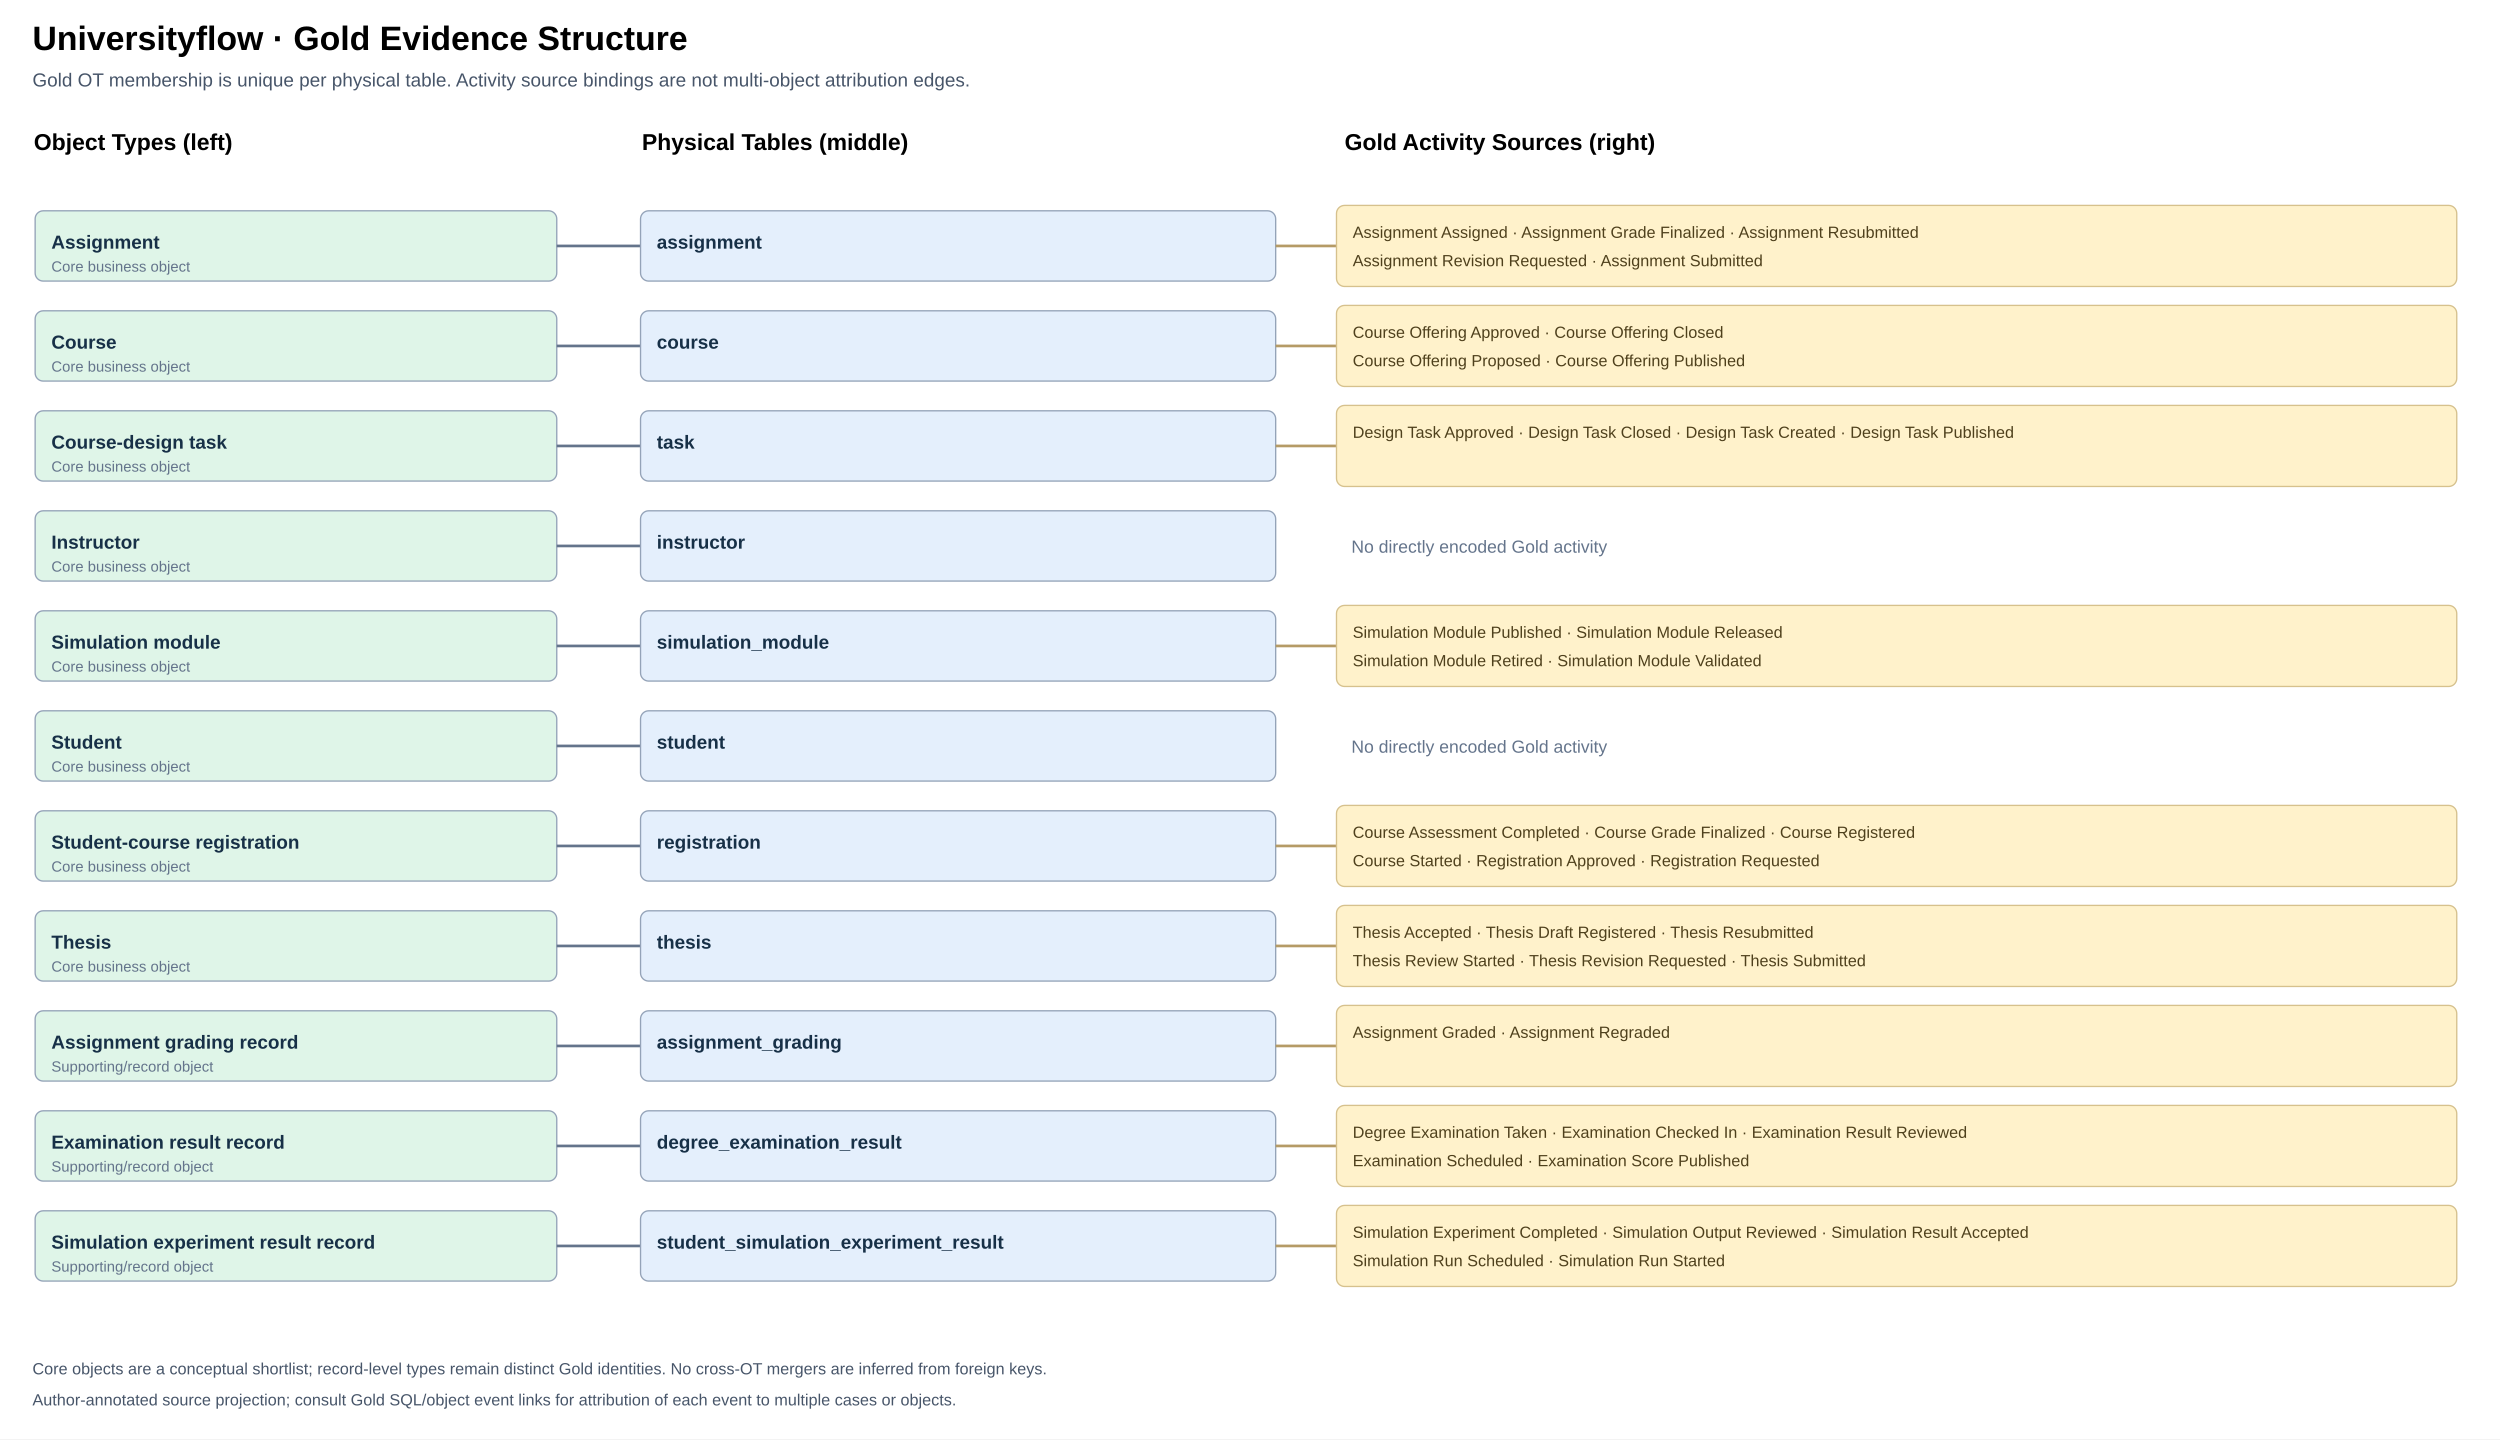
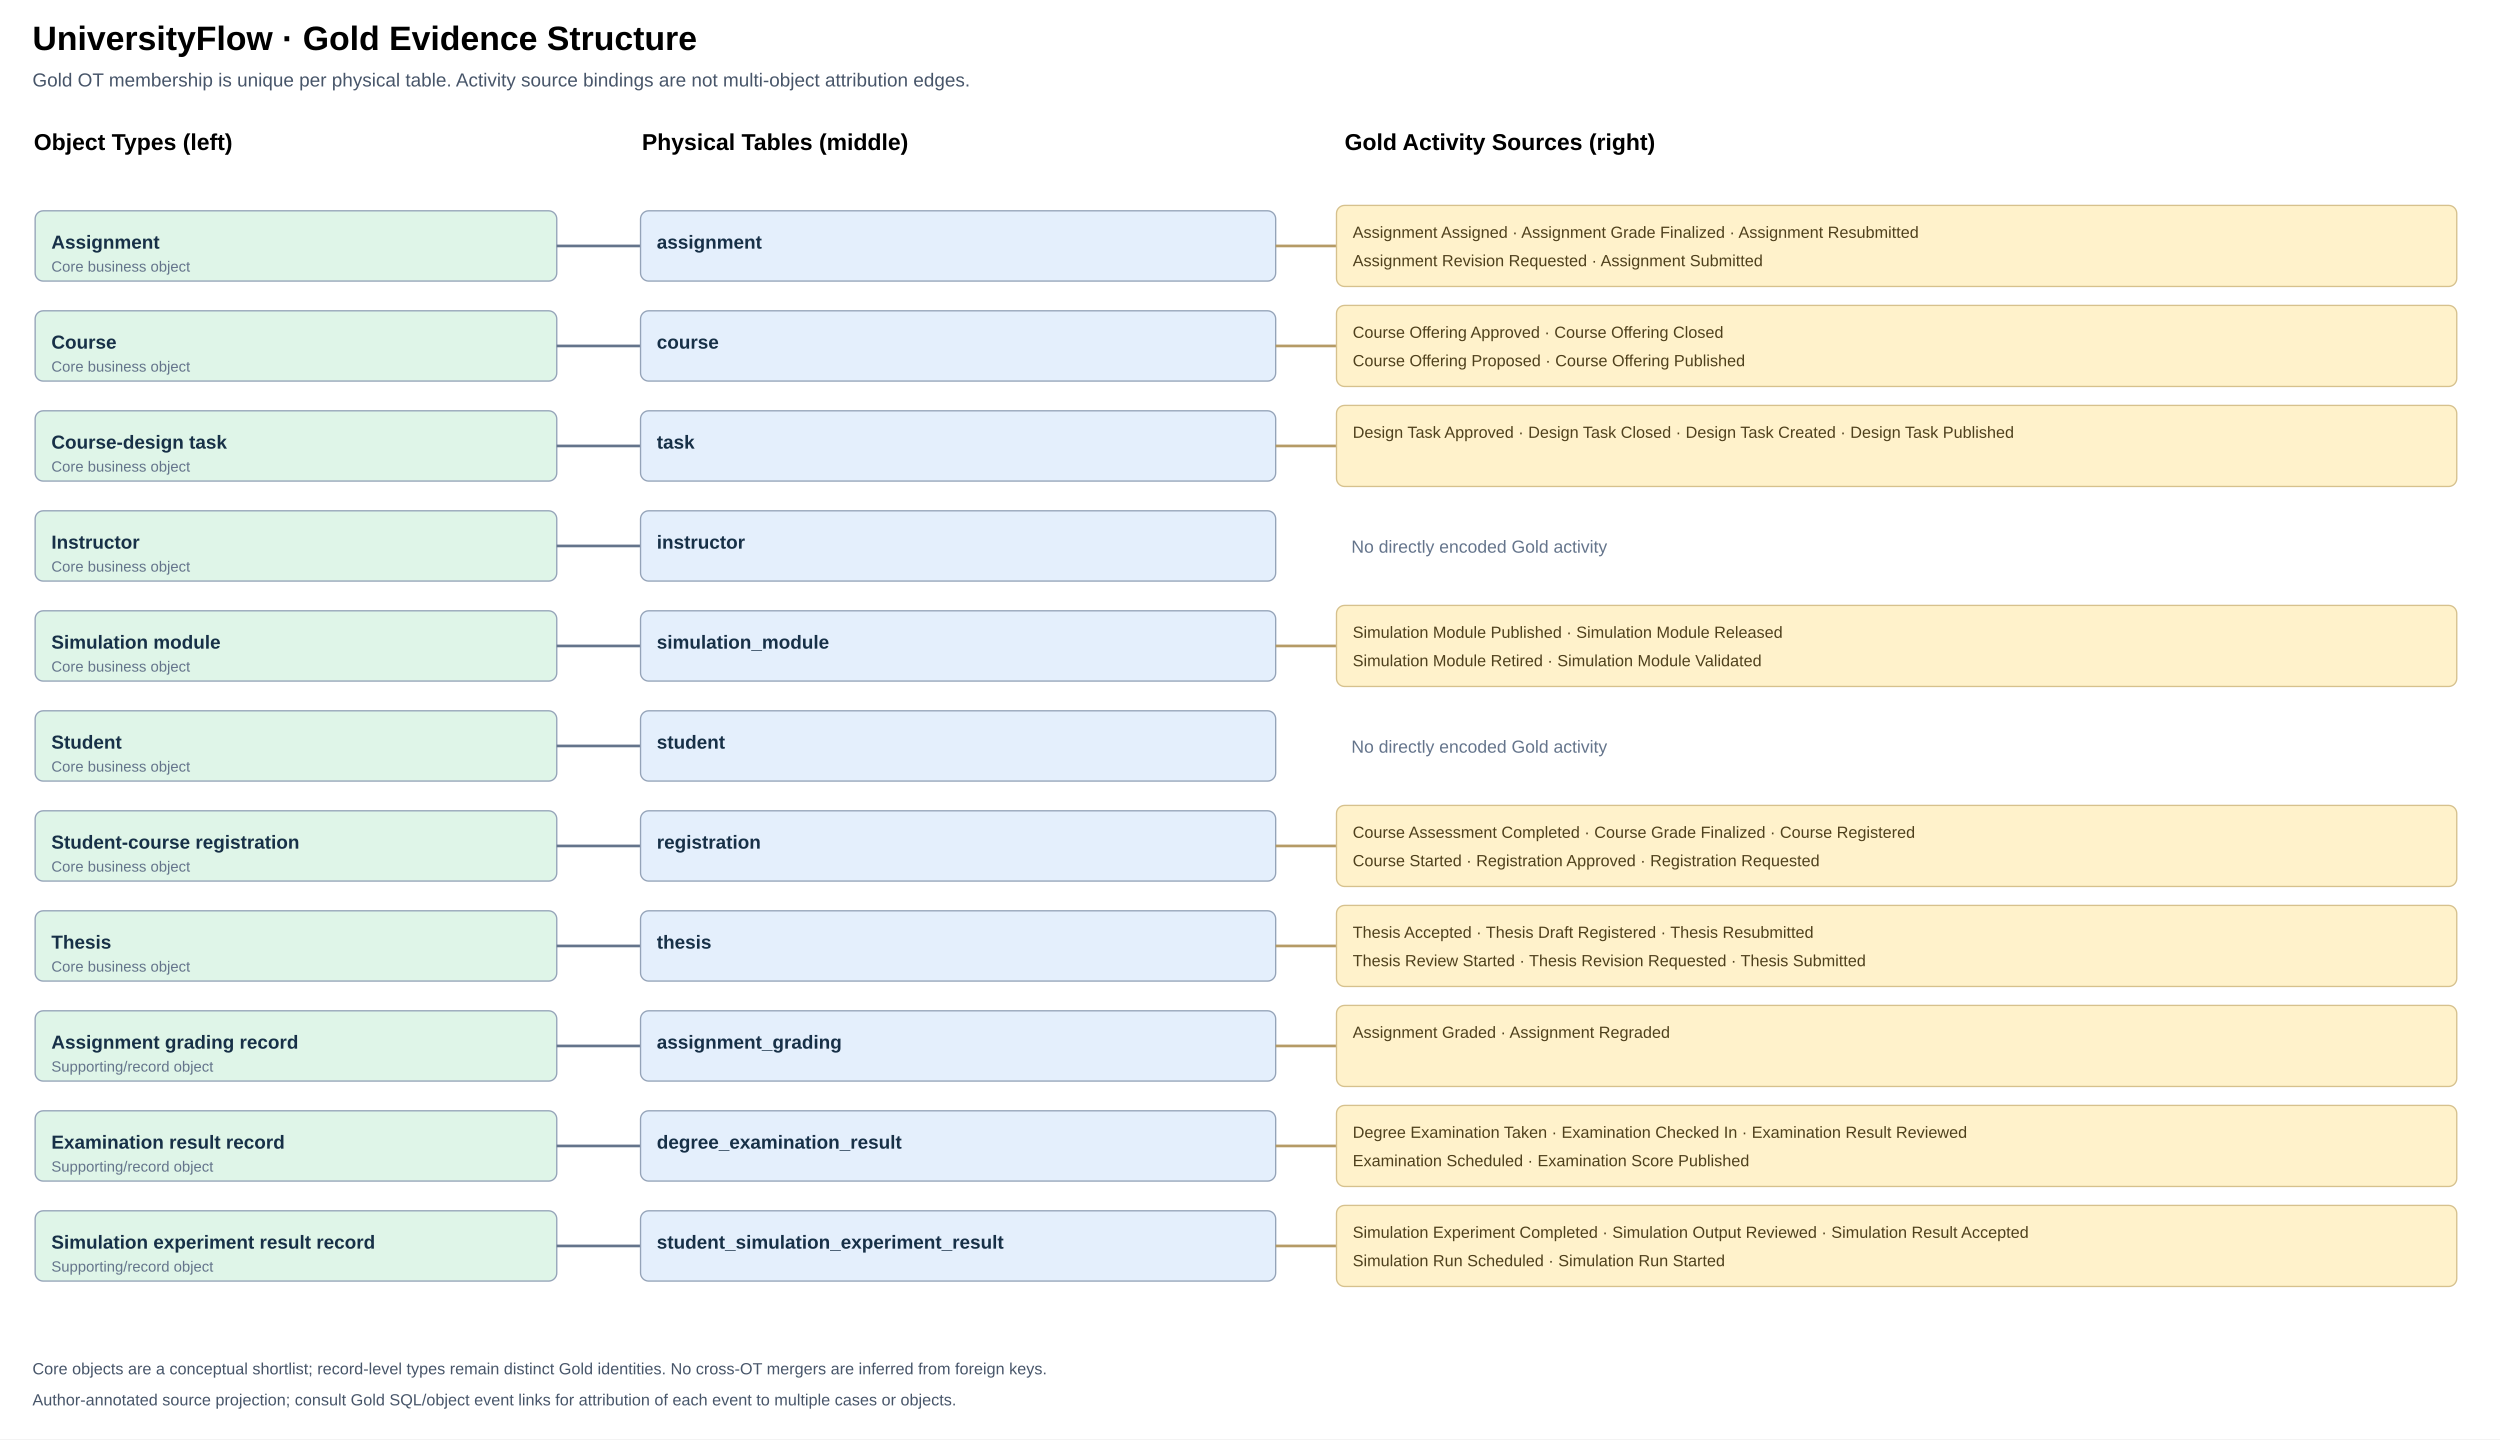
<svg xmlns="http://www.w3.org/2000/svg" viewBox="0 0 1850 1065" width="1850" height="1065" role="img" aria-label="Gold OT left, physical tables middle and source activities right">
  <rect width="100%" height="100%" fill="#fff" />
-   <text x="24" y="37" font-size="25" font-weight="700" font-family="Arial,sans-serif">Universityflow · Gold Evidence Structure</text>
+   <text x="24" y="37" font-size="25" font-weight="700" font-family="Arial,sans-serif">UniversityFlow · Gold Evidence Structure</text>
  <text x="24" y="64" font-size="14" font-family="Arial,sans-serif" fill="#475569">Gold OT membership is unique per physical table. Activity source bindings are not multi-object attribution edges.</text>
  <text x="25" y="111" font-size="17" font-family="Arial,sans-serif" font-weight="700">Object Types (left)</text>
  <text x="475" y="111" font-size="17" font-family="Arial,sans-serif" font-weight="700">Physical Tables (middle)</text>
  <text x="995" y="111" font-size="17" font-family="Arial,sans-serif" font-weight="700">Gold Activity Sources (right)</text>
  <rect x="26" y="156.0" width="386" height="52" rx="6" fill="#DFF5E8" stroke="#94A3B8" />
  <text x="38" y="184.0" font-size="14" font-weight="600" font-family="Arial,sans-serif" fill="#173047">Assignment</text>
  <text x="38" y="201.0" font-size="11" font-family="Arial,sans-serif" fill="#64748B">Core business object</text>
  <path d="M412 182.0 H444" fill="none" stroke="#64748B" stroke-width="2" />
  <path d="M444 182 H474" fill="none" stroke="#64748B" stroke-width="2" />
  <rect x="26" y="230.0" width="386" height="52" rx="6" fill="#DFF5E8" stroke="#94A3B8" />
  <text x="38" y="258.0" font-size="14" font-weight="600" font-family="Arial,sans-serif" fill="#173047">Course</text>
  <text x="38" y="275.0" font-size="11" font-family="Arial,sans-serif" fill="#64748B">Core business object</text>
  <path d="M412 256.0 H444" fill="none" stroke="#64748B" stroke-width="2" />
  <path d="M444 256 H474" fill="none" stroke="#64748B" stroke-width="2" />
  <rect x="26" y="304.0" width="386" height="52" rx="6" fill="#DFF5E8" stroke="#94A3B8" />
  <text x="38" y="332.0" font-size="14" font-weight="600" font-family="Arial,sans-serif" fill="#173047">Course-design task</text>
  <text x="38" y="349.0" font-size="11" font-family="Arial,sans-serif" fill="#64748B">Core business object</text>
  <path d="M412 330.0 H444" fill="none" stroke="#64748B" stroke-width="2" />
  <path d="M444 330 H474" fill="none" stroke="#64748B" stroke-width="2" />
  <rect x="26" y="378.0" width="386" height="52" rx="6" fill="#DFF5E8" stroke="#94A3B8" />
  <text x="38" y="406.0" font-size="14" font-weight="600" font-family="Arial,sans-serif" fill="#173047">Instructor</text>
  <text x="38" y="423.0" font-size="11" font-family="Arial,sans-serif" fill="#64748B">Core business object</text>
  <path d="M412 404.0 H444" fill="none" stroke="#64748B" stroke-width="2" />
  <path d="M444 404 H474" fill="none" stroke="#64748B" stroke-width="2" />
  <rect x="26" y="452.0" width="386" height="52" rx="6" fill="#DFF5E8" stroke="#94A3B8" />
  <text x="38" y="480.0" font-size="14" font-weight="600" font-family="Arial,sans-serif" fill="#173047">Simulation module</text>
  <text x="38" y="497.0" font-size="11" font-family="Arial,sans-serif" fill="#64748B">Core business object</text>
  <path d="M412 478.0 H444" fill="none" stroke="#64748B" stroke-width="2" />
  <path d="M444 478 H474" fill="none" stroke="#64748B" stroke-width="2" />
  <rect x="26" y="526.0" width="386" height="52" rx="6" fill="#DFF5E8" stroke="#94A3B8" />
  <text x="38" y="554.0" font-size="14" font-weight="600" font-family="Arial,sans-serif" fill="#173047">Student</text>
  <text x="38" y="571.0" font-size="11" font-family="Arial,sans-serif" fill="#64748B">Core business object</text>
  <path d="M412 552.0 H444" fill="none" stroke="#64748B" stroke-width="2" />
  <path d="M444 552 H474" fill="none" stroke="#64748B" stroke-width="2" />
  <rect x="26" y="600.0" width="386" height="52" rx="6" fill="#DFF5E8" stroke="#94A3B8" />
  <text x="38" y="628.0" font-size="14" font-weight="600" font-family="Arial,sans-serif" fill="#173047">Student-course registration</text>
  <text x="38" y="645.0" font-size="11" font-family="Arial,sans-serif" fill="#64748B">Core business object</text>
  <path d="M412 626.0 H444" fill="none" stroke="#64748B" stroke-width="2" />
  <path d="M444 626 H474" fill="none" stroke="#64748B" stroke-width="2" />
  <rect x="26" y="674.0" width="386" height="52" rx="6" fill="#DFF5E8" stroke="#94A3B8" />
  <text x="38" y="702.0" font-size="14" font-weight="600" font-family="Arial,sans-serif" fill="#173047">Thesis</text>
  <text x="38" y="719.0" font-size="11" font-family="Arial,sans-serif" fill="#64748B">Core business object</text>
  <path d="M412 700.0 H444" fill="none" stroke="#64748B" stroke-width="2" />
  <path d="M444 700 H474" fill="none" stroke="#64748B" stroke-width="2" />
  <rect x="26" y="748.0" width="386" height="52" rx="6" fill="#DFF5E8" stroke="#94A3B8" />
  <text x="38" y="776.0" font-size="14" font-weight="600" font-family="Arial,sans-serif" fill="#173047">Assignment grading record</text>
  <text x="38" y="793.0" font-size="11" font-family="Arial,sans-serif" fill="#64748B">Supporting/record object</text>
  <path d="M412 774.0 H444" fill="none" stroke="#64748B" stroke-width="2" />
  <path d="M444 774 H474" fill="none" stroke="#64748B" stroke-width="2" />
  <rect x="26" y="822.0" width="386" height="52" rx="6" fill="#DFF5E8" stroke="#94A3B8" />
  <text x="38" y="850.0" font-size="14" font-weight="600" font-family="Arial,sans-serif" fill="#173047">Examination result record</text>
  <text x="38" y="867.0" font-size="11" font-family="Arial,sans-serif" fill="#64748B">Supporting/record object</text>
  <path d="M412 848.0 H444" fill="none" stroke="#64748B" stroke-width="2" />
  <path d="M444 848 H474" fill="none" stroke="#64748B" stroke-width="2" />
  <rect x="26" y="896.0" width="386" height="52" rx="6" fill="#DFF5E8" stroke="#94A3B8" />
  <text x="38" y="924.0" font-size="14" font-weight="600" font-family="Arial,sans-serif" fill="#173047">Simulation experiment result record</text>
  <text x="38" y="941.0" font-size="11" font-family="Arial,sans-serif" fill="#64748B">Supporting/record object</text>
  <path d="M412 922.0 H444" fill="none" stroke="#64748B" stroke-width="2" />
  <path d="M444 922 H474" fill="none" stroke="#64748B" stroke-width="2" />
  <a href="tables/assignment.md" target="_parent">
    <rect x="474" y="156" width="470" height="52" rx="6" fill="#E4EFFC" stroke="#94A3B8" />
    <text x="486" y="184" font-size="14" font-weight="600" font-family="Arial,sans-serif" fill="#173047">assignment</text>
  </a>
  <path d="M944 182 H989" stroke="#B59B66" stroke-width="2" />
  <rect x="989" y="152" width="829" height="60" rx="6" fill="#FFF2CB" stroke="#D6C18D" />
  <text x="1001" y="176" font-size="12" font-family="Arial,sans-serif" fill="#4E401C">Assignment Assigned · Assignment Grade Finalized · Assignment Resubmitted</text>
  <text x="1001" y="197" font-size="12" font-family="Arial,sans-serif" fill="#4E401C">Assignment Revision Requested · Assignment Submitted</text>
  <a href="tables/course.md" target="_parent">
    <rect x="474" y="230" width="470" height="52" rx="6" fill="#E4EFFC" stroke="#94A3B8" />
    <text x="486" y="258" font-size="14" font-weight="600" font-family="Arial,sans-serif" fill="#173047">course</text>
  </a>
  <path d="M944 256 H989" stroke="#B59B66" stroke-width="2" />
  <rect x="989" y="226" width="829" height="60" rx="6" fill="#FFF2CB" stroke="#D6C18D" />
  <text x="1001" y="250" font-size="12" font-family="Arial,sans-serif" fill="#4E401C">Course Offering Approved · Course Offering Closed</text>
  <text x="1001" y="271" font-size="12" font-family="Arial,sans-serif" fill="#4E401C">Course Offering Proposed · Course Offering Published</text>
  <a href="tables/task.md" target="_parent">
    <rect x="474" y="304" width="470" height="52" rx="6" fill="#E4EFFC" stroke="#94A3B8" />
    <text x="486" y="332" font-size="14" font-weight="600" font-family="Arial,sans-serif" fill="#173047">task</text>
  </a>
  <path d="M944 330 H989" stroke="#B59B66" stroke-width="2" />
  <rect x="989" y="300" width="829" height="60" rx="6" fill="#FFF2CB" stroke="#D6C18D" />
  <text x="1001" y="324" font-size="12" font-family="Arial,sans-serif" fill="#4E401C">Design Task Approved · Design Task Closed · Design Task Created · Design Task Published</text>
  <a href="tables/instructor.md" target="_parent">
    <rect x="474" y="378" width="470" height="52" rx="6" fill="#E4EFFC" stroke="#94A3B8" />
    <text x="486" y="406" font-size="14" font-weight="600" font-family="Arial,sans-serif" fill="#173047">instructor</text>
  </a>
  <text x="1000" y="409" font-size="13" font-family="Arial,sans-serif" fill="#64748B">No directly encoded Gold activity</text>
  <a href="tables/simulation_module.md" target="_parent">
    <rect x="474" y="452" width="470" height="52" rx="6" fill="#E4EFFC" stroke="#94A3B8" />
    <text x="486" y="480" font-size="14" font-weight="600" font-family="Arial,sans-serif" fill="#173047">simulation_module</text>
  </a>
  <path d="M944 478 H989" stroke="#B59B66" stroke-width="2" />
  <rect x="989" y="448" width="829" height="60" rx="6" fill="#FFF2CB" stroke="#D6C18D" />
  <text x="1001" y="472" font-size="12" font-family="Arial,sans-serif" fill="#4E401C">Simulation Module Published · Simulation Module Released</text>
  <text x="1001" y="493" font-size="12" font-family="Arial,sans-serif" fill="#4E401C">Simulation Module Retired · Simulation Module Validated</text>
  <a href="tables/student.md" target="_parent">
    <rect x="474" y="526" width="470" height="52" rx="6" fill="#E4EFFC" stroke="#94A3B8" />
    <text x="486" y="554" font-size="14" font-weight="600" font-family="Arial,sans-serif" fill="#173047">student</text>
  </a>
  <text x="1000" y="557" font-size="13" font-family="Arial,sans-serif" fill="#64748B">No directly encoded Gold activity</text>
  <a href="tables/registration.md" target="_parent">
    <rect x="474" y="600" width="470" height="52" rx="6" fill="#E4EFFC" stroke="#94A3B8" />
    <text x="486" y="628" font-size="14" font-weight="600" font-family="Arial,sans-serif" fill="#173047">registration</text>
  </a>
  <path d="M944 626 H989" stroke="#B59B66" stroke-width="2" />
  <rect x="989" y="596" width="829" height="60" rx="6" fill="#FFF2CB" stroke="#D6C18D" />
  <text x="1001" y="620" font-size="12" font-family="Arial,sans-serif" fill="#4E401C">Course Assessment Completed · Course Grade Finalized · Course Registered</text>
  <text x="1001" y="641" font-size="12" font-family="Arial,sans-serif" fill="#4E401C">Course Started · Registration Approved · Registration Requested</text>
  <a href="tables/thesis.md" target="_parent">
    <rect x="474" y="674" width="470" height="52" rx="6" fill="#E4EFFC" stroke="#94A3B8" />
    <text x="486" y="702" font-size="14" font-weight="600" font-family="Arial,sans-serif" fill="#173047">thesis</text>
  </a>
  <path d="M944 700 H989" stroke="#B59B66" stroke-width="2" />
  <rect x="989" y="670" width="829" height="60" rx="6" fill="#FFF2CB" stroke="#D6C18D" />
  <text x="1001" y="694" font-size="12" font-family="Arial,sans-serif" fill="#4E401C">Thesis Accepted · Thesis Draft Registered · Thesis Resubmitted</text>
  <text x="1001" y="715" font-size="12" font-family="Arial,sans-serif" fill="#4E401C">Thesis Review Started · Thesis Revision Requested · Thesis Submitted</text>
  <a href="tables/assignment_grading.md" target="_parent">
    <rect x="474" y="748" width="470" height="52" rx="6" fill="#E4EFFC" stroke="#94A3B8" />
    <text x="486" y="776" font-size="14" font-weight="600" font-family="Arial,sans-serif" fill="#173047">assignment_grading</text>
  </a>
  <path d="M944 774 H989" stroke="#B59B66" stroke-width="2" />
  <rect x="989" y="744" width="829" height="60" rx="6" fill="#FFF2CB" stroke="#D6C18D" />
  <text x="1001" y="768" font-size="12" font-family="Arial,sans-serif" fill="#4E401C">Assignment Graded · Assignment Regraded</text>
  <a href="tables/degree_examination_result.md" target="_parent">
    <rect x="474" y="822" width="470" height="52" rx="6" fill="#E4EFFC" stroke="#94A3B8" />
    <text x="486" y="850" font-size="14" font-weight="600" font-family="Arial,sans-serif" fill="#173047">degree_examination_result</text>
  </a>
  <path d="M944 848 H989" stroke="#B59B66" stroke-width="2" />
  <rect x="989" y="818" width="829" height="60" rx="6" fill="#FFF2CB" stroke="#D6C18D" />
  <text x="1001" y="842" font-size="12" font-family="Arial,sans-serif" fill="#4E401C">Degree Examination Taken · Examination Checked In · Examination Result Reviewed</text>
  <text x="1001" y="863" font-size="12" font-family="Arial,sans-serif" fill="#4E401C">Examination Scheduled · Examination Score Published</text>
  <a href="tables/student_simulation_experiment_result.md" target="_parent">
    <rect x="474" y="896" width="470" height="52" rx="6" fill="#E4EFFC" stroke="#94A3B8" />
    <text x="486" y="924" font-size="14" font-weight="600" font-family="Arial,sans-serif" fill="#173047">student_simulation_experiment_result</text>
  </a>
  <path d="M944 922 H989" stroke="#B59B66" stroke-width="2" />
  <rect x="989" y="892" width="829" height="60" rx="6" fill="#FFF2CB" stroke="#D6C18D" />
  <text x="1001" y="916" font-size="12" font-family="Arial,sans-serif" fill="#4E401C">Simulation Experiment Completed · Simulation Output Reviewed · Simulation Result Accepted</text>
  <text x="1001" y="937" font-size="12" font-family="Arial,sans-serif" fill="#4E401C">Simulation Run Scheduled · Simulation Run Started</text>
  <text x="24" y="1017" font-family="Arial,sans-serif" font-size="12" fill="#475569">Core objects are a conceptual shortlist; record-level types remain distinct Gold identities. No cross-OT mergers are inferred from foreign keys.</text>
  <text x="24" y="1040" font-family="Arial,sans-serif" font-size="12" fill="#475569">Author-annotated source projection; consult Gold SQL/object event links for attribution of each event to multiple cases or objects.</text>
</svg>
